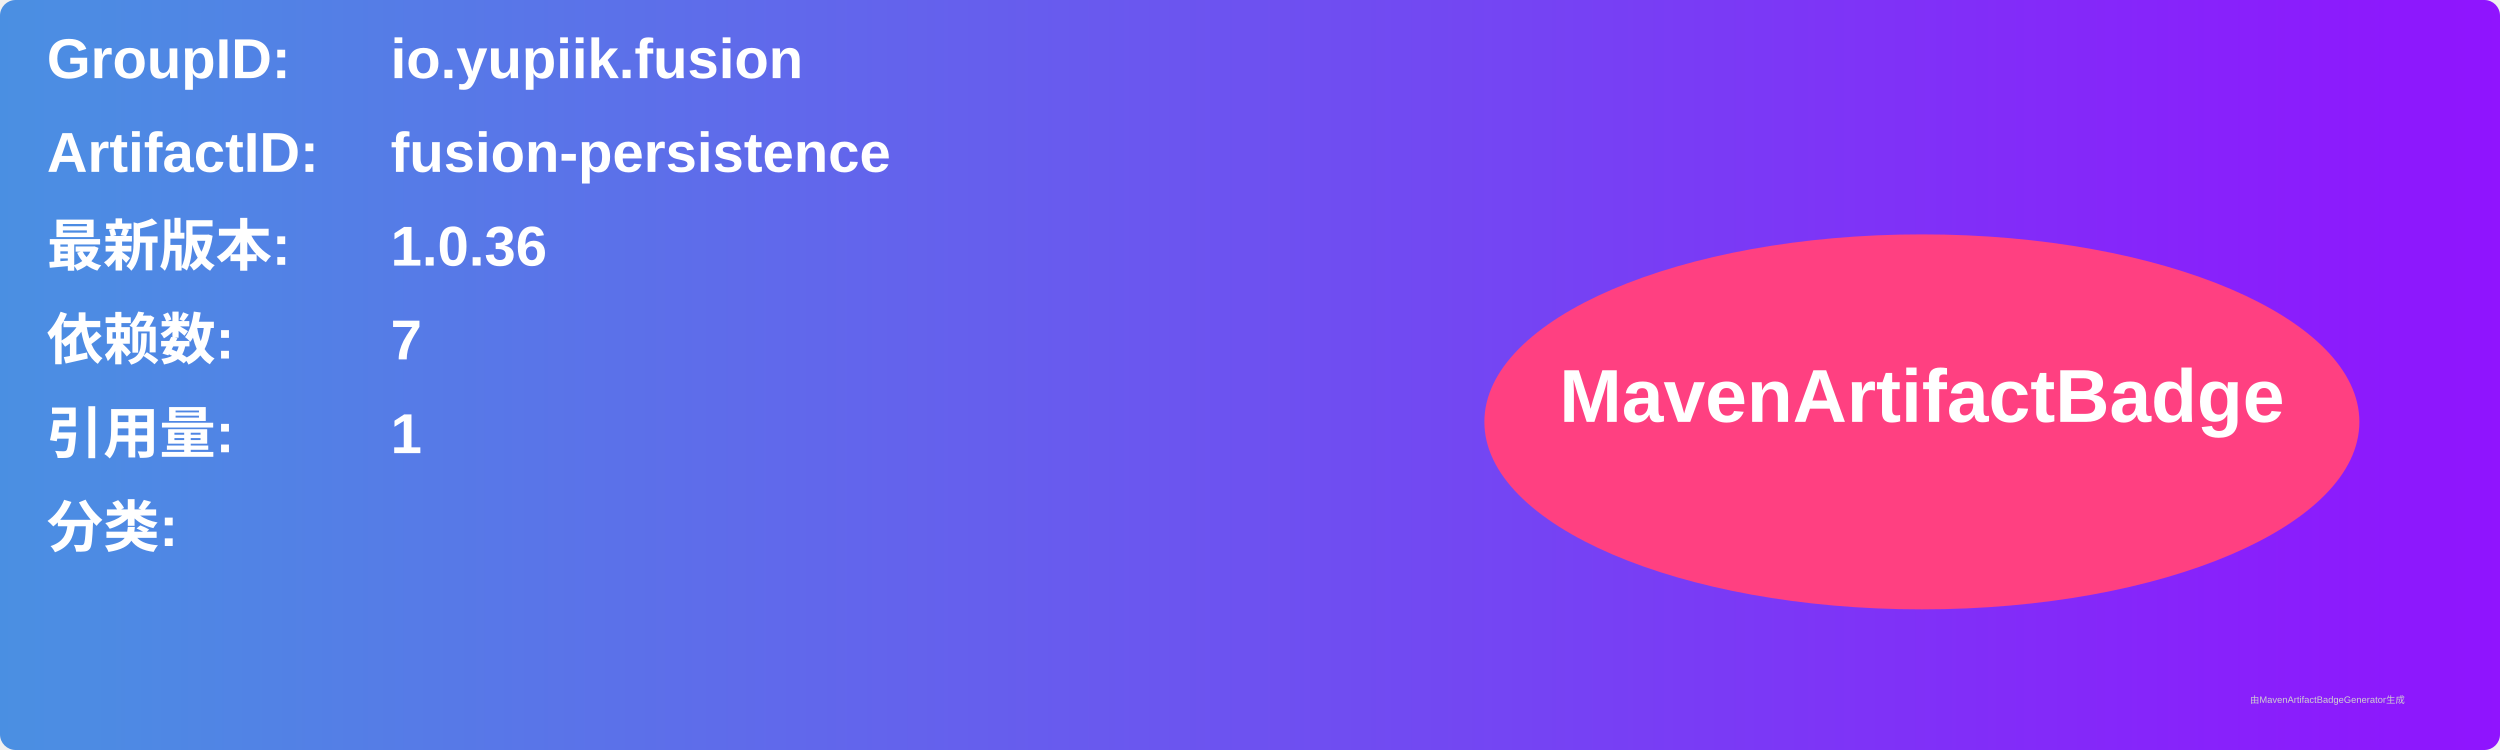
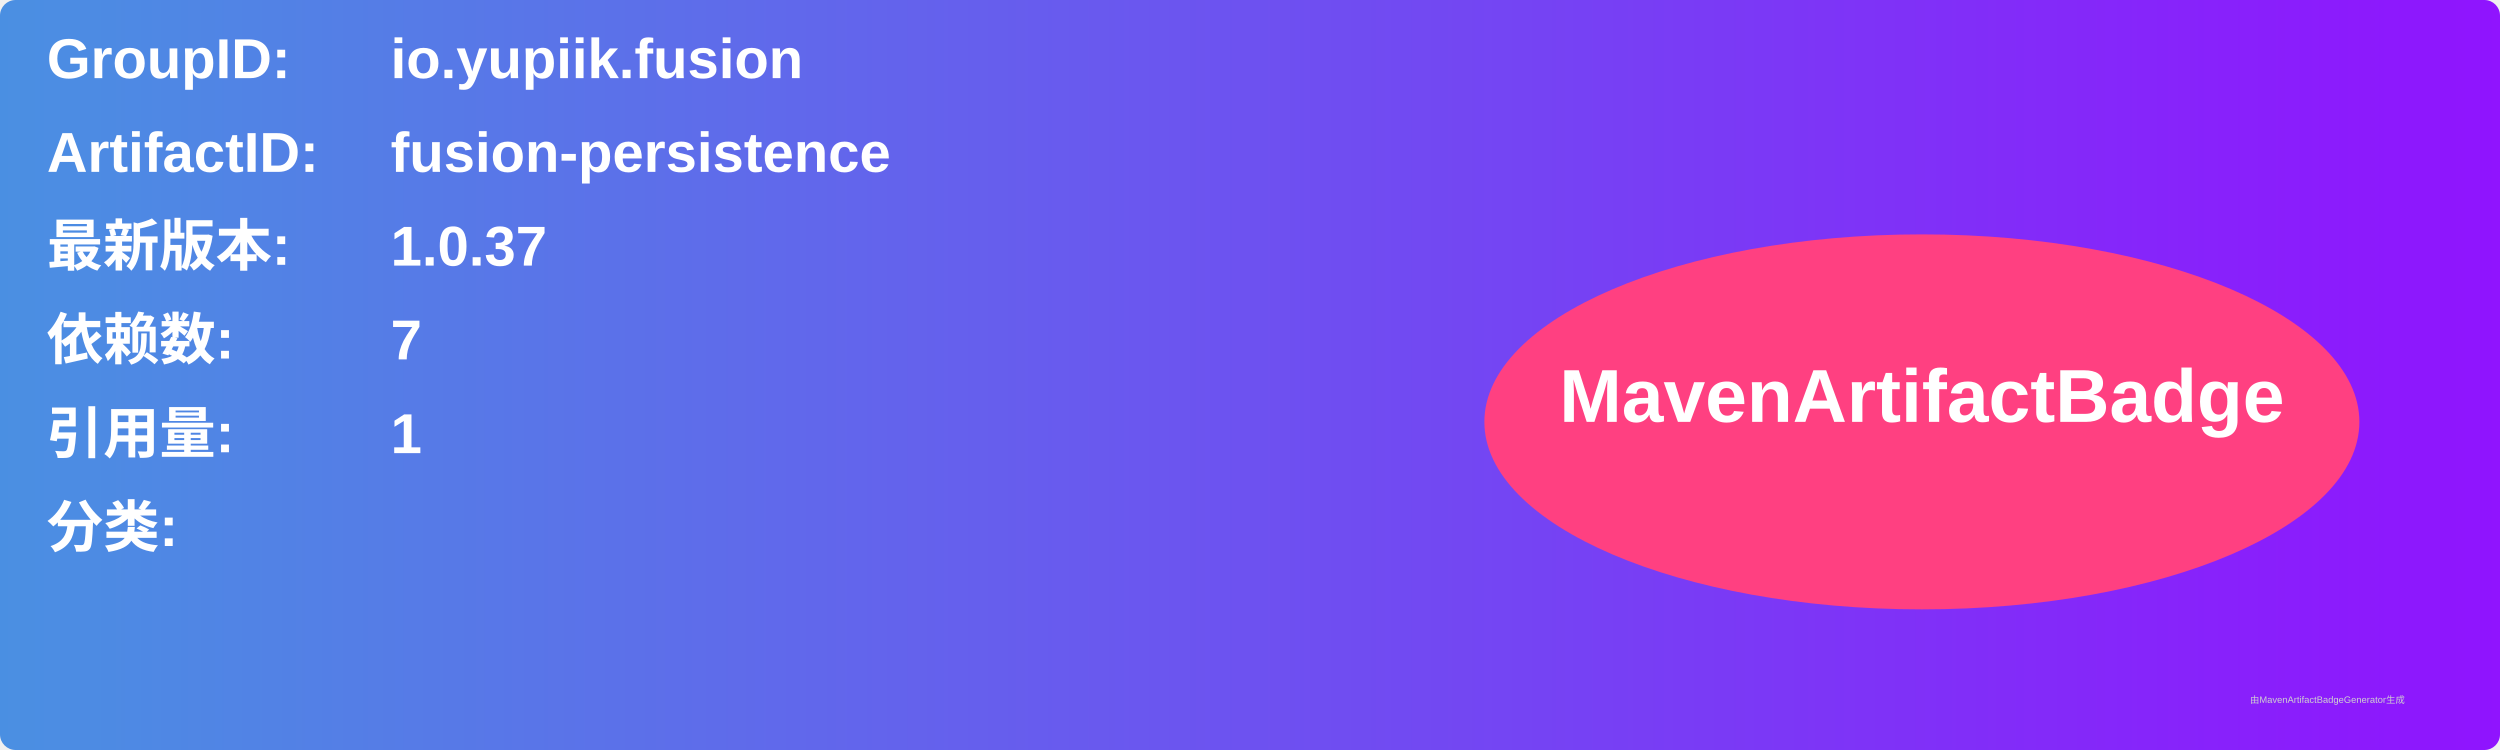
<svg xmlns="http://www.w3.org/2000/svg" width="800" height="240" viewBox="0 0 800 240">
  <linearGradient id="grad" x1="0%" y1="0%" x2="100%" y2="0%">
    <stop offset="0%" stop-color="#4a90e2" />
    <stop offset="100%" stop-color="#9013fe" />
  </linearGradient>
  <rect width="100%" height="100%" rx="5" ry="5" fill="url(#grad)" />
  <g transform="translate(15, 15)">
    <text x="0" y="10" font-family="Arial" font-size="18" fill="white" font-weight="bold" width="260">GroupID:</text>
    <text x="110" y="10" font-family="Arial" font-size="18" fill="white" font-weight="bold" width="460">io.yupiik.fusion</text>
    <text x="0" y="40" font-family="Arial" font-size="18" fill="white" font-weight="bold" width="260">ArtifactID:</text>
    <text x="110" y="40" font-family="Arial" font-size="18" fill="white" font-weight="bold" width="460">fusion-persistence</text>
    <text x="0" y="70" font-family="Arial" font-size="18" fill="white" font-weight="bold">最新版本:</text>
    <text x="110" y="70" font-family="Arial" font-size="18" fill="white" font-weight="bold">
-       <tspan font-weight="bold">1.0.36</tspan>
+       <tspan font-weight="bold">1.0.37</tspan>
    </text>
    <text x="0" y="100" font-family="Arial" font-size="18" fill="white" font-weight="bold">依赖数: </text>
    <text x="110" y="100" font-family="Arial" font-size="18" fill="white">
      <tspan font-weight="bold">7</tspan>
    </text>
    <text x="0" y="130" font-family="Arial" font-size="18" fill="white" font-weight="bold">引用量: </text>
    <text x="110" y="130" font-family="Arial" font-size="18" fill="white">
      <tspan font-weight="bold">1</tspan>
    </text>
    <text x="0" y="160" font-family="Arial" font-size="18" fill="white" font-weight="bold">分类:</text>
    <text x="10" y="190" font-family="Arial" font-size="10" fill="white">
      <tspan font-weight="bold" />
    </text>
    <ellipse cx="600" cy="120" rx="140" ry="60" fill="#ff4081" />
    <text x="600" y="120" text-anchor="middle" font-family="Arial" font-size="24" fill="white" font-weight="bold">MavenArtifactBadge</text>
  </g>
  <text x="720" y="225" font-family="Arial" font-size="3" fill="#d0d0d0">由MavenArtifactBadgeGenerator生成</text>
</svg>
